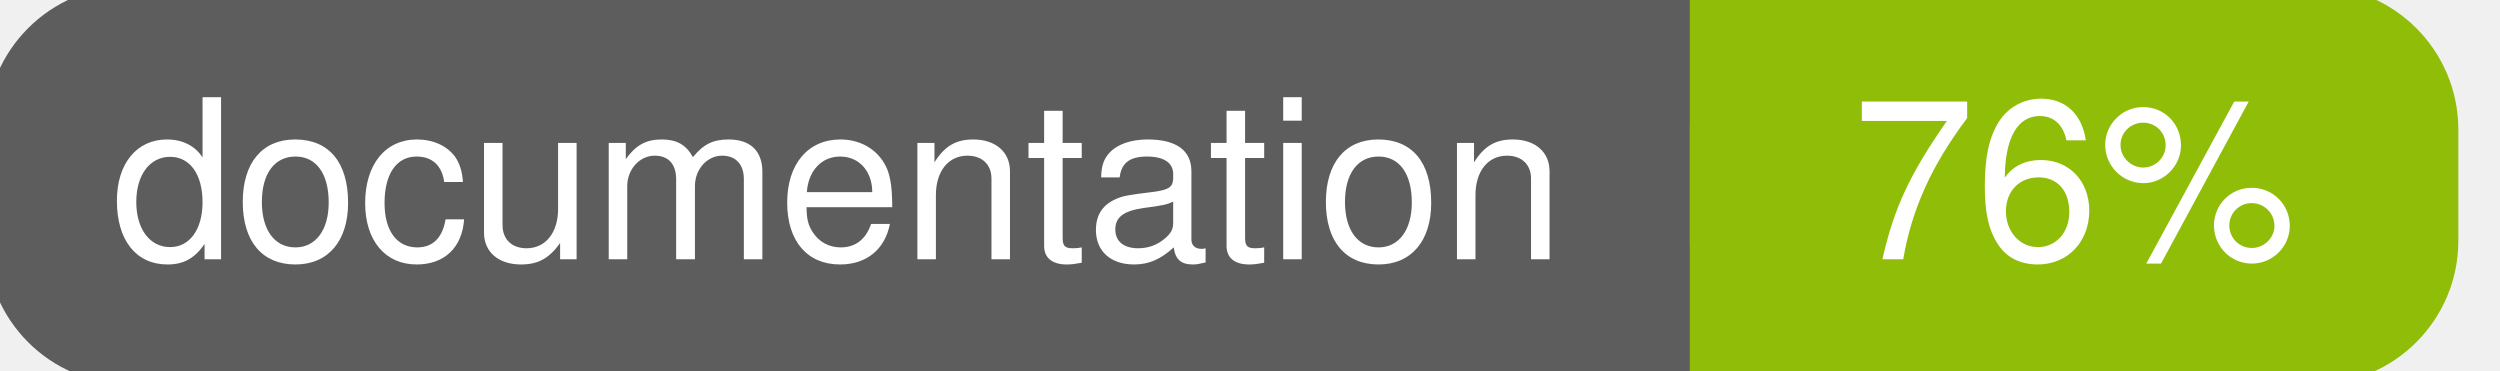
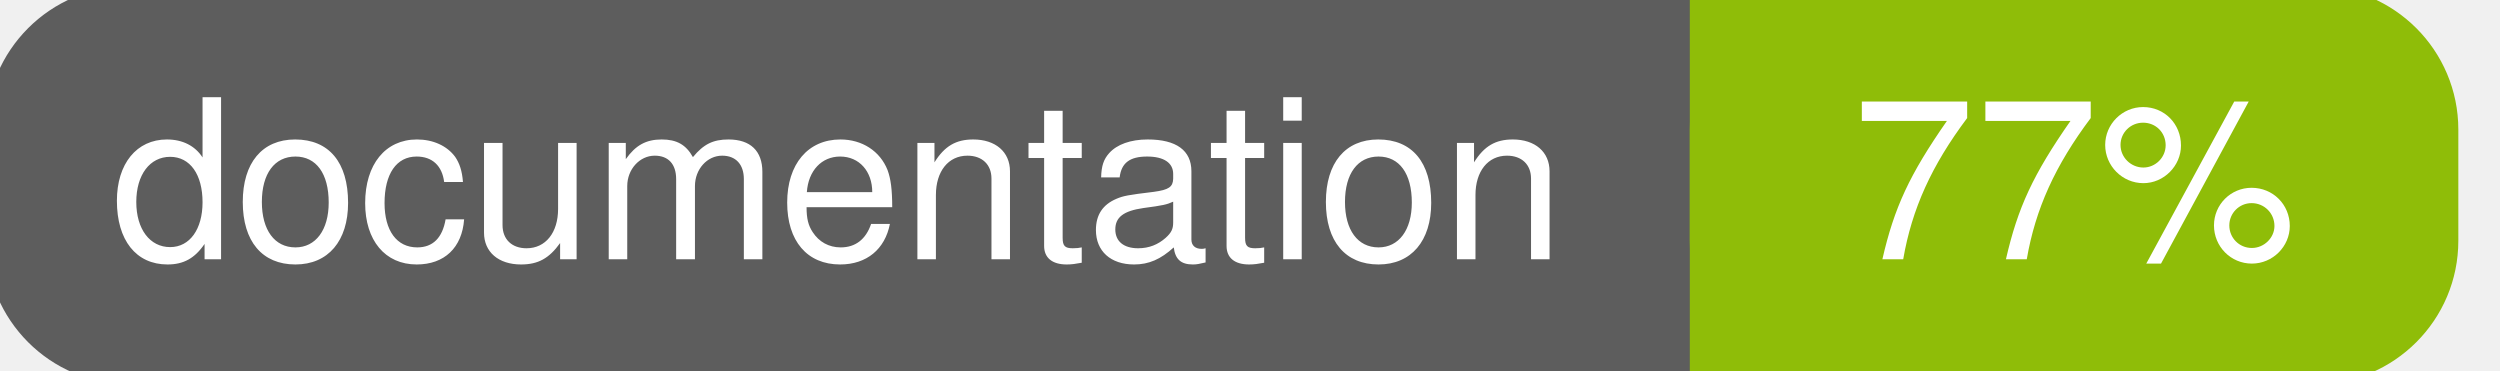
<svg xmlns="http://www.w3.org/2000/svg" width="135" height="20">
  <g>
    <rect id="svg_1" height="20" width="130" y="0" x="0" stroke-width="1.5" stroke="#5d5d5d" fill="#5d5d5d" rx="7" ry="7" />
    <rect id="svg_2" height="20" width="40" y="0" x="92" stroke-width="1.5" stroke="#8fbd08" fill="#8fbd08" rx="7" ry="7" />
    <rect id="svg_3" height="20" width="22" y="0" x="92" stroke-width="1.5" stroke="#8fbd08" fill="#8fbd08" />
    <text xml:space="preserve" text-anchor="start" font-family="Helvetica, Arial, sans-serif" font-size="12" id="svg_4" y="14" x="6" stroke-width="0" stroke="#5d5d5d" fill="#ffffff">documentation</text>
-     <text xml:space="preserve" text-anchor="middle" font-family="Helvetica, Arial, sans-serif" font-size="12" id="svg_5" y="14" x="112" stroke-width="0" stroke="#5d5d5d" fill="#ffffff" style="text-anchor: middle">76%</text>
+     <text xml:space="preserve" text-anchor="middle" font-family="Helvetica, Arial, sans-serif" font-size="12" id="svg_5" y="14" x="112" stroke-width="0" stroke="#5d5d5d" fill="#ffffff" style="text-anchor: middle">77%</text>
  </g>
</svg>
